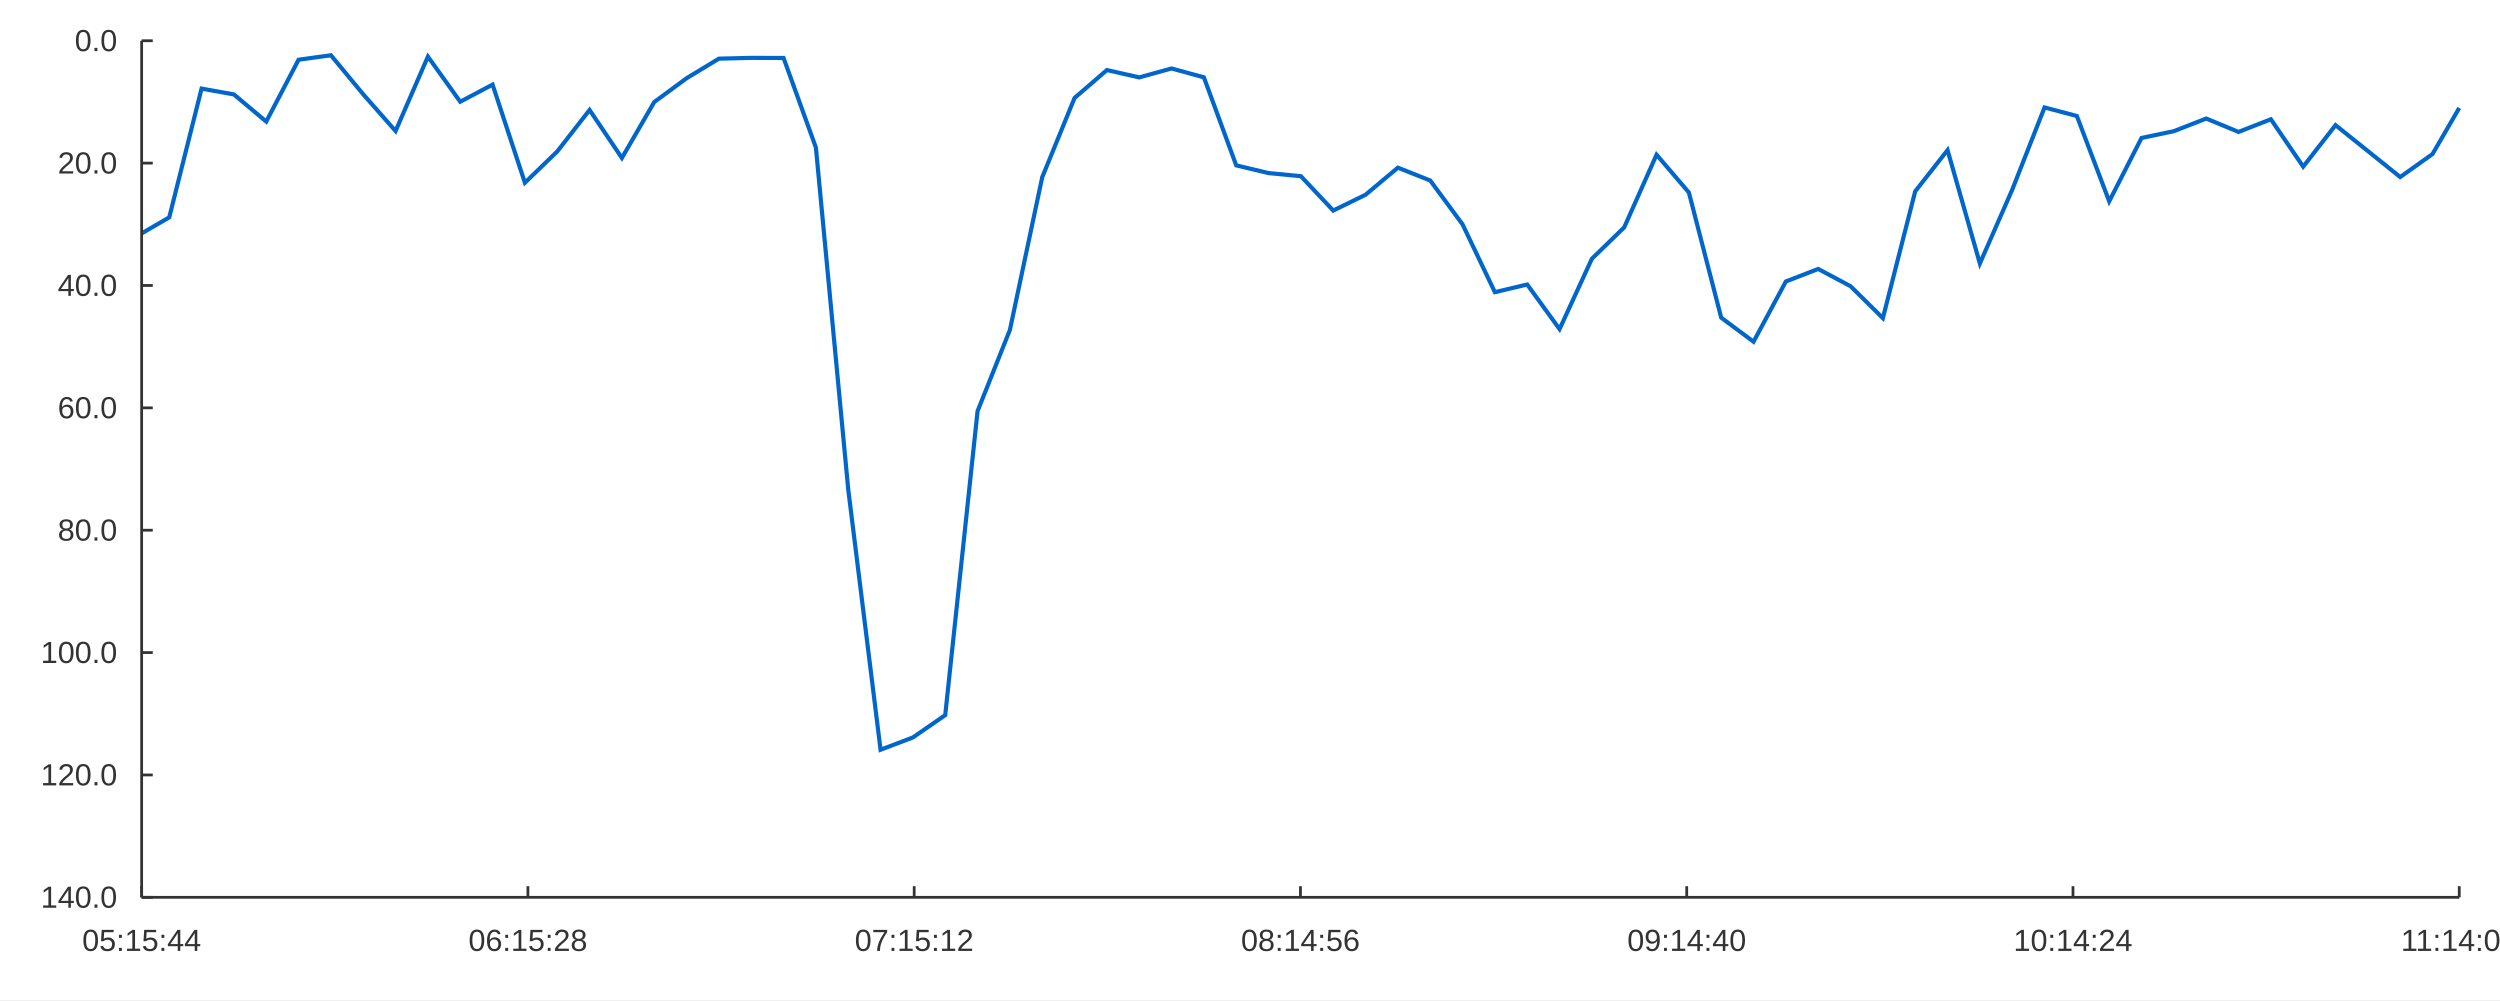
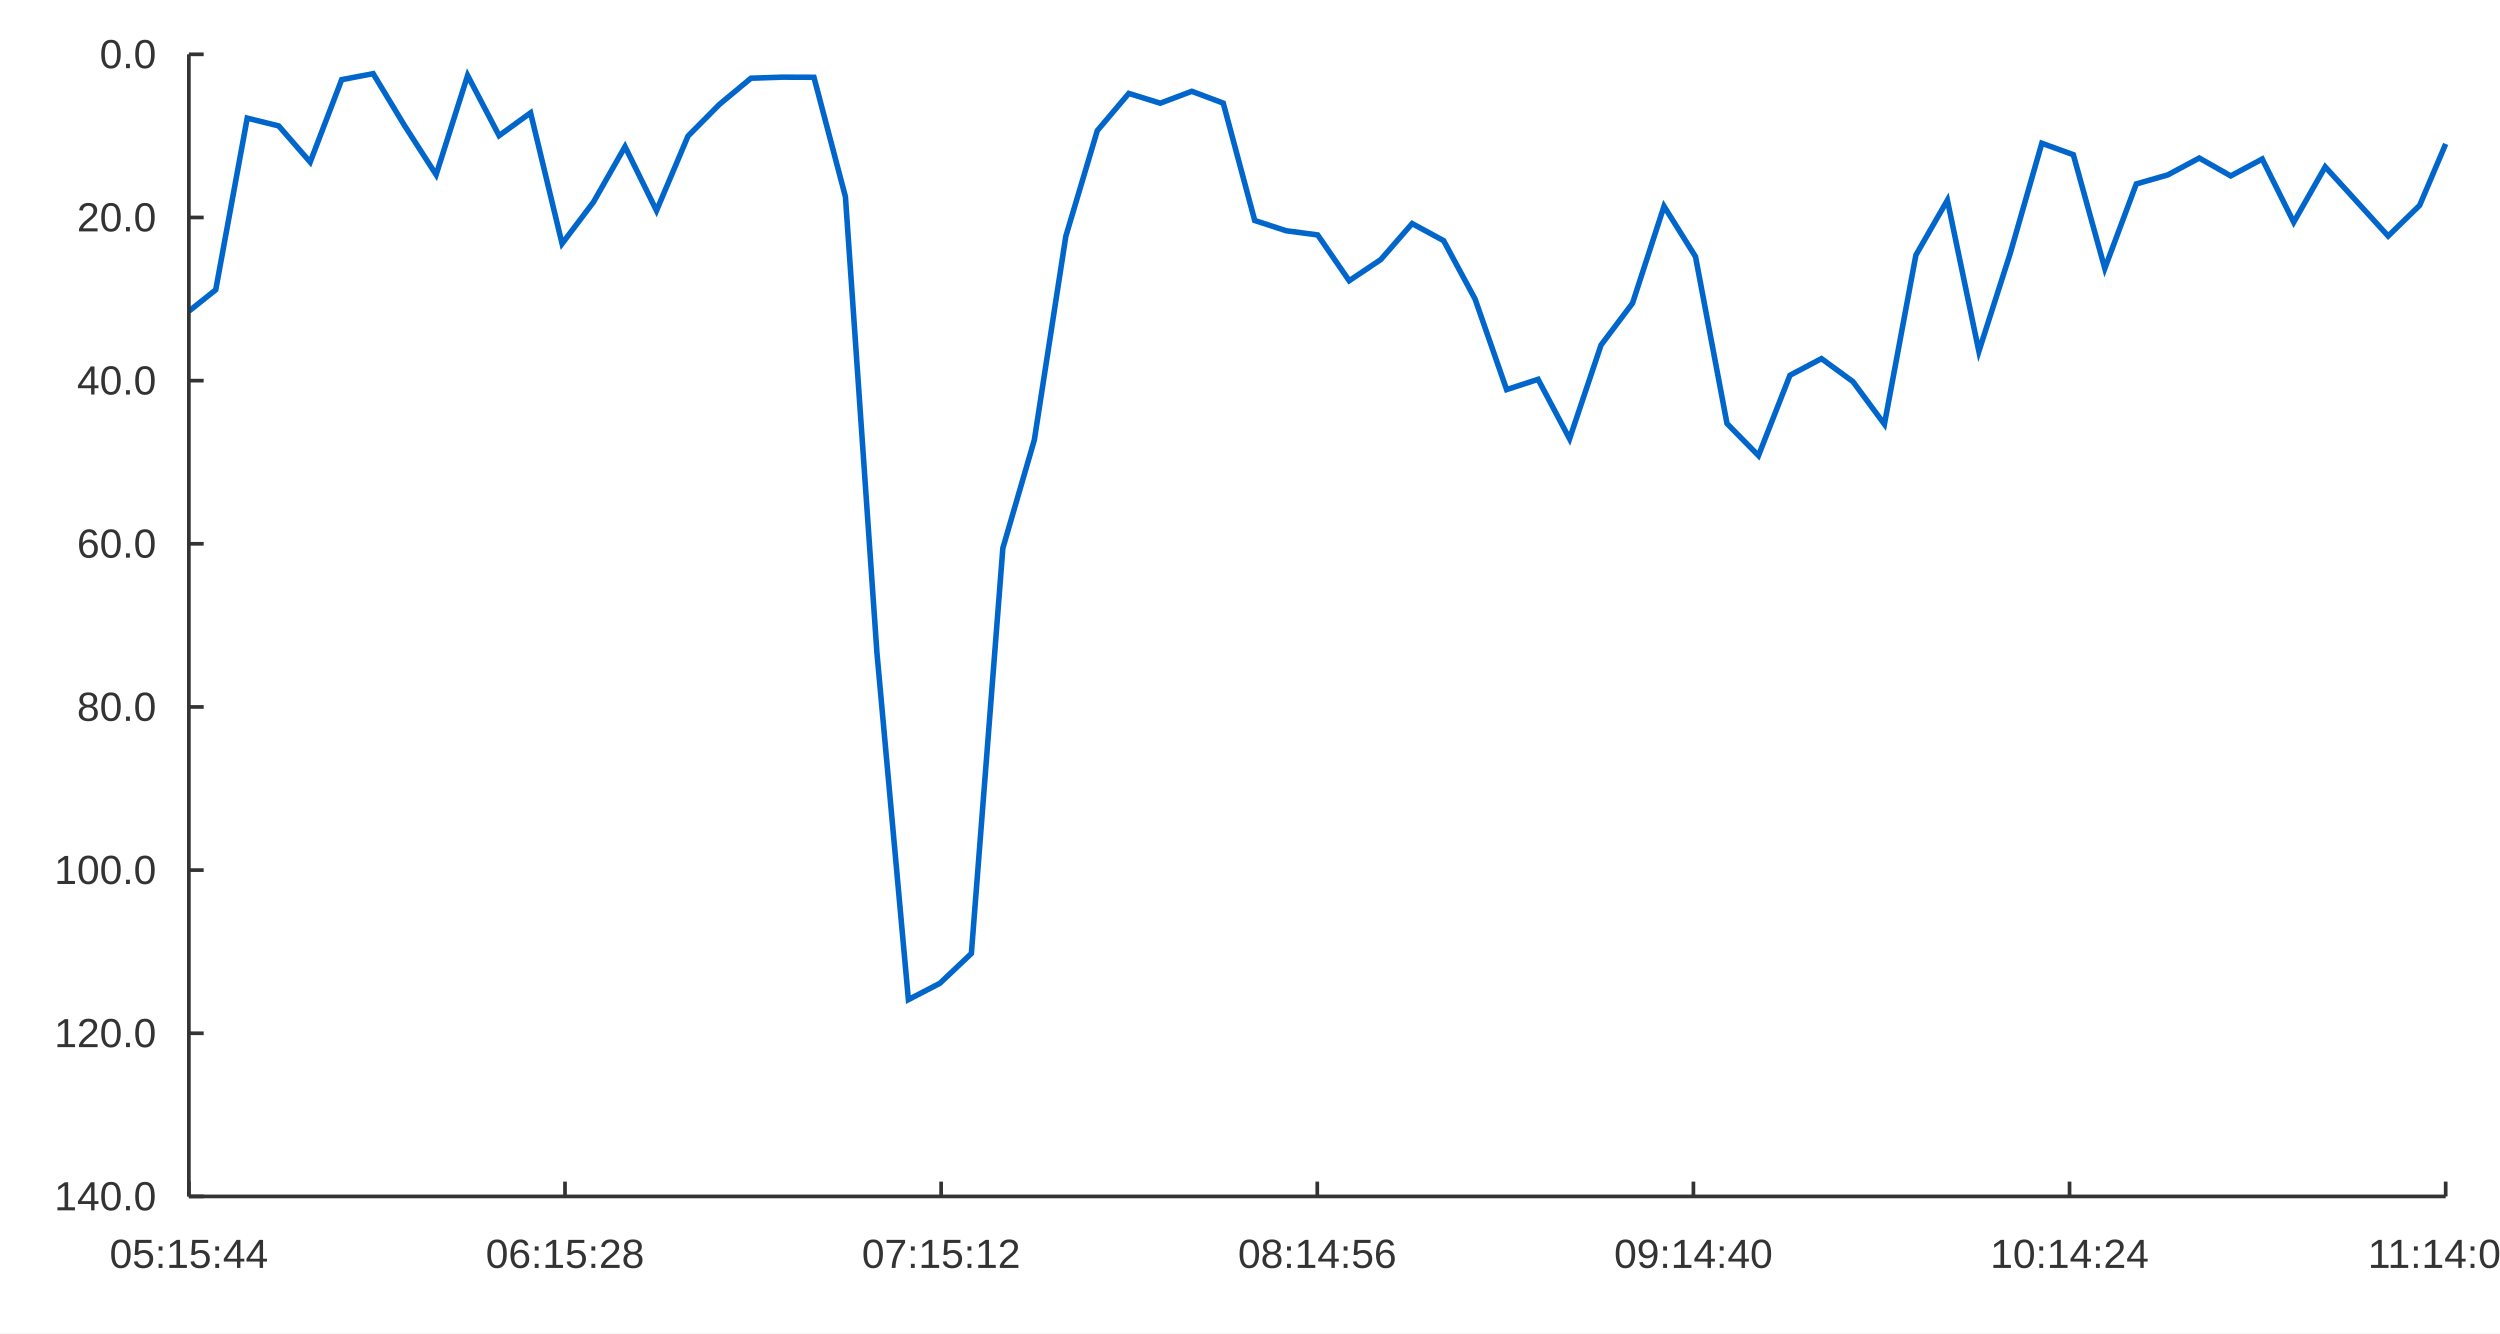
- <svg xmlns="http://www.w3.org/2000/svg" width="1200" height="480" viewBox="0 0 1200 480">
-   <rect width="1200" height="480" fill="#ffffff" />
-   <path stroke-width="2" stroke="#0066cc" fill="none" d="M67.992 112.036 L81.236 104.332 L96.755 42.53 L112.275 45.328 L127.795 58.349 L143.314 28.677 L158.834 26.517 L174.354 45.27 L189.873 62.89 L205.393 27.167 L220.913 48.828 L236.433 40.614 L251.952 87.712 L267.472 72.701 L282.992 52.788 L298.511 75.822 L314.031 48.989 L329.551 37.558 L345.07 28.154 L360.59 27.779 L376.11 27.826 L391.63 70.825 L407.149 234.894 L422.669 359.87 L438.189 353.982 L453.708 343.252 L469.228 197.349 L484.748 158.389 L500.268 85.057 L515.787 47.028 L531.307 33.63 L546.827 37.15 L562.346 32.868 L577.866 37.124 L593.386 79.38 L608.905 83.077 L624.425 84.576 L639.945 101.057 L655.465 93.481 L670.984 80.482 L686.504 86.642 L702.024 107.688 L717.543 140.248 L733.063 136.561 L748.583 157.971 L764.103 124.201 L779.622 109.135 L795.142 74.257 L810.662 92.394 L826.181 152.48 L841.701 164.018 L857.221 135.096 L872.74 129.104 L888.26 137.374 L903.78 152.714 L919.3 91.834 L934.819 72.067 L950.339 126.472 L965.859 91.073 L981.378 51.571 L996.898 55.696 L1012.42 96.634 L1027.94 66.214 L1043.46 62.968 L1058.98 56.897 L1074.5 63.327 L1090.02 57.249 L1105.54 79.995 L1121.06 60.071 L1136.58 72.51 L1152.1 84.977 L1167.61 73.937 L1180.44 51.817 " />
-   <path stroke-width="1.333" stroke="#333333" fill="none" d="M67.992 430.711 L1180.44 430.711 " />
+ <svg xmlns="http://www.w3.org/2000/svg" width="900" height="480" viewBox="0 0 900 480">
+   <rect width="900" height="480" fill="#ffffff" />
+   <path stroke-width="2" stroke="#0066cc" fill="none" d="M67.992 112.036 L77.664 104.332 L88.999 42.53 L100.333 45.328 L111.667 58.349 L123.002 28.677 L134.336 26.517 L145.671 45.27 L157.005 62.89 L168.34 27.167 L179.674 48.828 L191.008 40.614 L202.343 87.712 L213.677 72.701 L225.012 52.788 L236.346 75.822 L247.681 48.989 L259.015 37.558 L270.349 28.154 L281.684 27.779 L293.018 27.826 L304.353 70.825 L315.687 234.894 L327.022 359.87 L338.356 353.982 L349.691 343.252 L361.025 197.349 L372.359 158.389 L383.694 85.057 L395.028 47.028 L406.363 33.63 L417.697 37.15 L429.032 32.868 L440.366 37.124 L451.7 79.38 L463.035 83.077 L474.369 84.576 L485.704 101.057 L497.038 93.481 L508.373 80.482 L519.707 86.642 L531.042 107.688 L542.376 140.248 L553.71 136.561 L565.045 157.971 L576.379 124.201 L587.714 109.135 L599.048 74.257 L610.383 92.394 L621.717 152.48 L633.051 164.018 L644.386 135.096 L655.72 129.104 L667.055 137.374 L678.389 152.714 L689.724 91.834 L701.058 72.067 L712.393 126.472 L723.727 91.073 L735.061 51.571 L746.396 55.696 L757.73 96.634 L769.065 66.214 L780.399 62.968 L791.734 56.897 L803.068 63.327 L814.402 57.249 L825.737 79.995 L837.071 60.071 L848.406 72.51 L859.74 84.977 L871.075 73.937 L880.444 51.817 " />
+   <path stroke-width="1.333" stroke="#333333" fill="none" d="M67.992 430.711 L880.444 430.711 " />
  <path stroke-width="1.333" stroke="#333333" fill="none" d="M67.992 430.711 L67.992 425.378 " />
-   <path stroke-width="1.333" stroke="#333333" fill="none" d="M253.401 430.711 L253.401 425.378 " />
-   <path stroke-width="1.333" stroke="#333333" fill="none" d="M438.81 430.711 L438.81 425.378 " />
-   <path stroke-width="1.333" stroke="#333333" fill="none" d="M624.218 430.711 L624.218 425.378 " />
-   <path stroke-width="1.333" stroke="#333333" fill="none" d="M809.627 430.711 L809.627 425.378 " />
-   <path stroke-width="1.333" stroke="#333333" fill="none" d="M995.036 430.711 L995.036 425.378 " />
-   <path stroke-width="1.333" stroke="#333333" fill="none" d="M1180.44 430.711 L1180.44 425.378 " />
+   <path stroke-width="1.333" stroke="#333333" fill="none" d="M203.401 430.711 L203.401 425.378 " />
+   <path stroke-width="1.333" stroke="#333333" fill="none" d="M338.809 430.711 L338.809 425.378 " />
+   <path stroke-width="1.333" stroke="#333333" fill="none" d="M474.218 430.711 L474.218 425.378 " />
+   <path stroke-width="1.333" stroke="#333333" fill="none" d="M609.627 430.711 L609.627 425.378 " />
+   <path stroke-width="1.333" stroke="#333333" fill="none" d="M745.036 430.711 L745.036 425.378 " />
+   <path stroke-width="1.333" stroke="#333333" fill="none" d="M880.444 430.711 L880.444 425.378 " />
  <text x="39.445" y="456.444" fill="#333333" font-size="14.667" font-family="Arial,Helvetica,'Helvetica Neue',sans-serif">05:15:44</text>
-   <text x="224.854" y="456.444" fill="#333333" font-size="14.667" font-family="Arial,Helvetica,'Helvetica Neue',sans-serif">06:15:28</text>
-   <text x="410.263" y="456.444" fill="#333333" font-size="14.667" font-family="Arial,Helvetica,'Helvetica Neue',sans-serif">07:15:12</text>
-   <text x="595.671" y="456.444" fill="#333333" font-size="14.667" font-family="Arial,Helvetica,'Helvetica Neue',sans-serif">08:14:56</text>
-   <text x="781.08" y="456.444" fill="#333333" font-size="14.667" font-family="Arial,Helvetica,'Helvetica Neue',sans-serif">09:14:40</text>
-   <text x="966.489" y="456.444" fill="#333333" font-size="14.667" font-family="Arial,Helvetica,'Helvetica Neue',sans-serif">10:14:24</text>
-   <text x="1152.444" y="456.444" fill="#333333" font-size="14.667" font-family="Arial,Helvetica,'Helvetica Neue',sans-serif">11:14:08</text>
+   <text x="174.854" y="456.444" fill="#333333" font-size="14.667" font-family="Arial,Helvetica,'Helvetica Neue',sans-serif">06:15:28</text>
+   <text x="310.263" y="456.444" fill="#333333" font-size="14.667" font-family="Arial,Helvetica,'Helvetica Neue',sans-serif">07:15:12</text>
+   <text x="445.671" y="456.444" fill="#333333" font-size="14.667" font-family="Arial,Helvetica,'Helvetica Neue',sans-serif">08:14:56</text>
+   <text x="581.08" y="456.444" fill="#333333" font-size="14.667" font-family="Arial,Helvetica,'Helvetica Neue',sans-serif">09:14:40</text>
+   <text x="716.489" y="456.444" fill="#333333" font-size="14.667" font-family="Arial,Helvetica,'Helvetica Neue',sans-serif">10:14:24</text>
+   <text x="852.444" y="456.444" fill="#333333" font-size="14.667" font-family="Arial,Helvetica,'Helvetica Neue',sans-serif">11:14:08</text>
  <path stroke-width="1.333" stroke="#333333" fill="none" d="M67.992 19.556 L67.992 430.711 " />
  <path stroke-width="1.333" stroke="#333333" fill="none" d="M67.992 19.556 L73.325 19.556 " />
  <path stroke-width="1.333" stroke="#333333" fill="none" d="M67.992 78.292 L73.325 78.292 " />
  <path stroke-width="1.333" stroke="#333333" fill="none" d="M67.992 137.029 L73.325 137.029 " />
  <path stroke-width="1.333" stroke="#333333" fill="none" d="M67.992 195.765 L73.325 195.765 " />
  <path stroke-width="1.333" stroke="#333333" fill="none" d="M67.992 254.502 L73.325 254.502 " />
  <path stroke-width="1.333" stroke="#333333" fill="none" d="M67.992 313.238 L73.325 313.238 " />
  <path stroke-width="1.333" stroke="#333333" fill="none" d="M67.992 371.975 L73.325 371.975 " />
  <path stroke-width="1.333" stroke="#333333" fill="none" d="M67.992 430.711 L73.325 430.711 " />
  <text x="35.868" y="24.556" fill="#333333" font-size="14.667" font-family="Arial,Helvetica,'Helvetica Neue',sans-serif">0.0</text>
  <text x="27.712" y="83.292" fill="#333333" font-size="14.667" font-family="Arial,Helvetica,'Helvetica Neue',sans-serif">20.0</text>
  <text x="27.712" y="142.029" fill="#333333" font-size="14.667" font-family="Arial,Helvetica,'Helvetica Neue',sans-serif">40.0</text>
  <text x="27.712" y="200.765" fill="#333333" font-size="14.667" font-family="Arial,Helvetica,'Helvetica Neue',sans-serif">60.0</text>
  <text x="27.712" y="259.502" fill="#333333" font-size="14.667" font-family="Arial,Helvetica,'Helvetica Neue',sans-serif">80.0</text>
  <text x="19.556" y="318.238" fill="#333333" font-size="14.667" font-family="Arial,Helvetica,'Helvetica Neue',sans-serif">100.0</text>
  <text x="19.556" y="376.975" fill="#333333" font-size="14.667" font-family="Arial,Helvetica,'Helvetica Neue',sans-serif">120.0</text>
  <text x="19.556" y="435.711" fill="#333333" font-size="14.667" font-family="Arial,Helvetica,'Helvetica Neue',sans-serif">140.0</text>
</svg>
